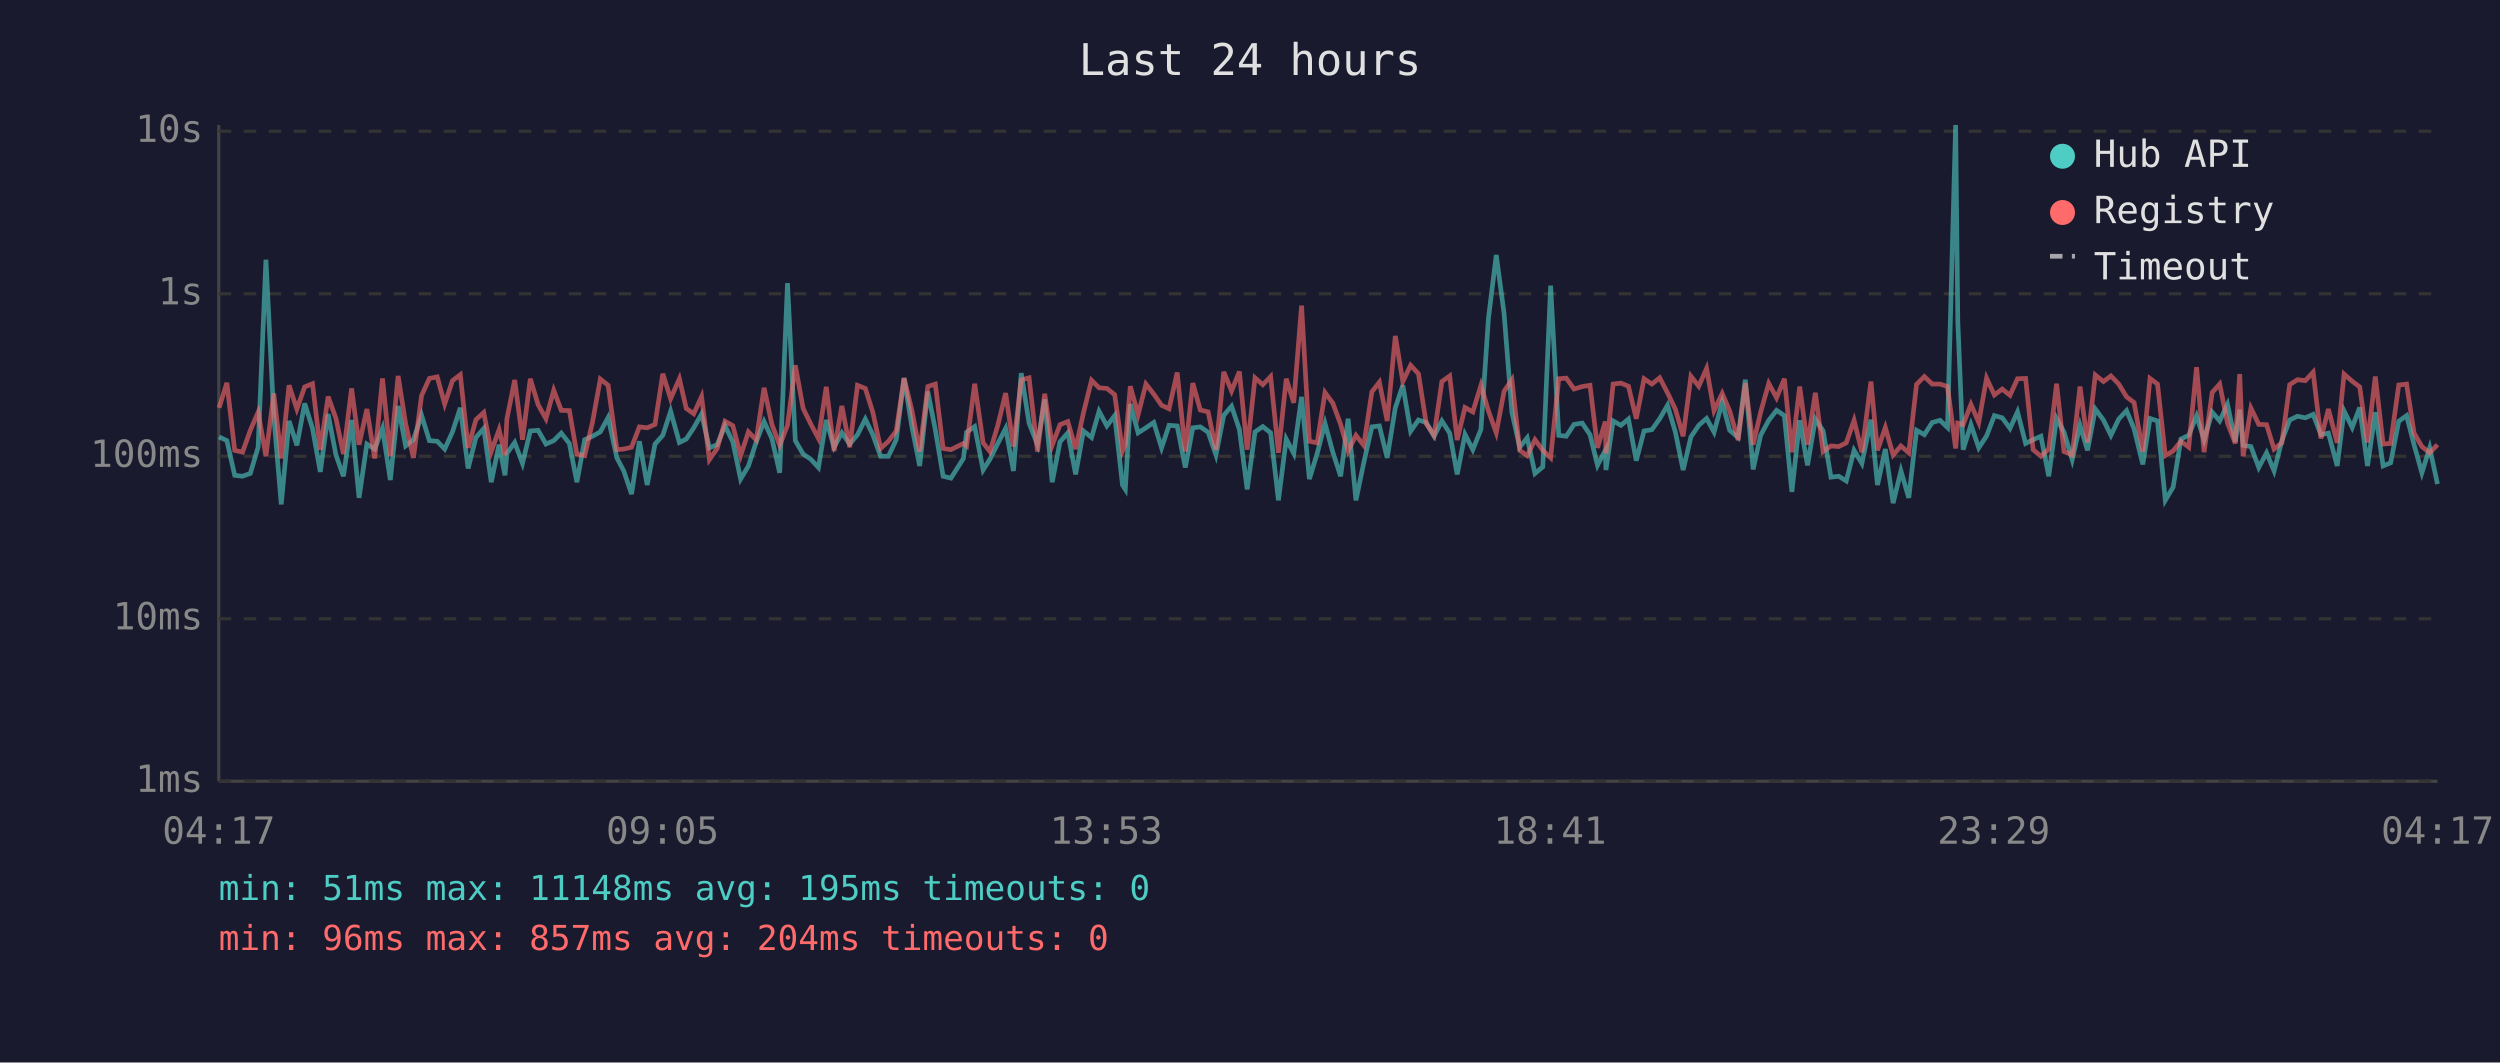
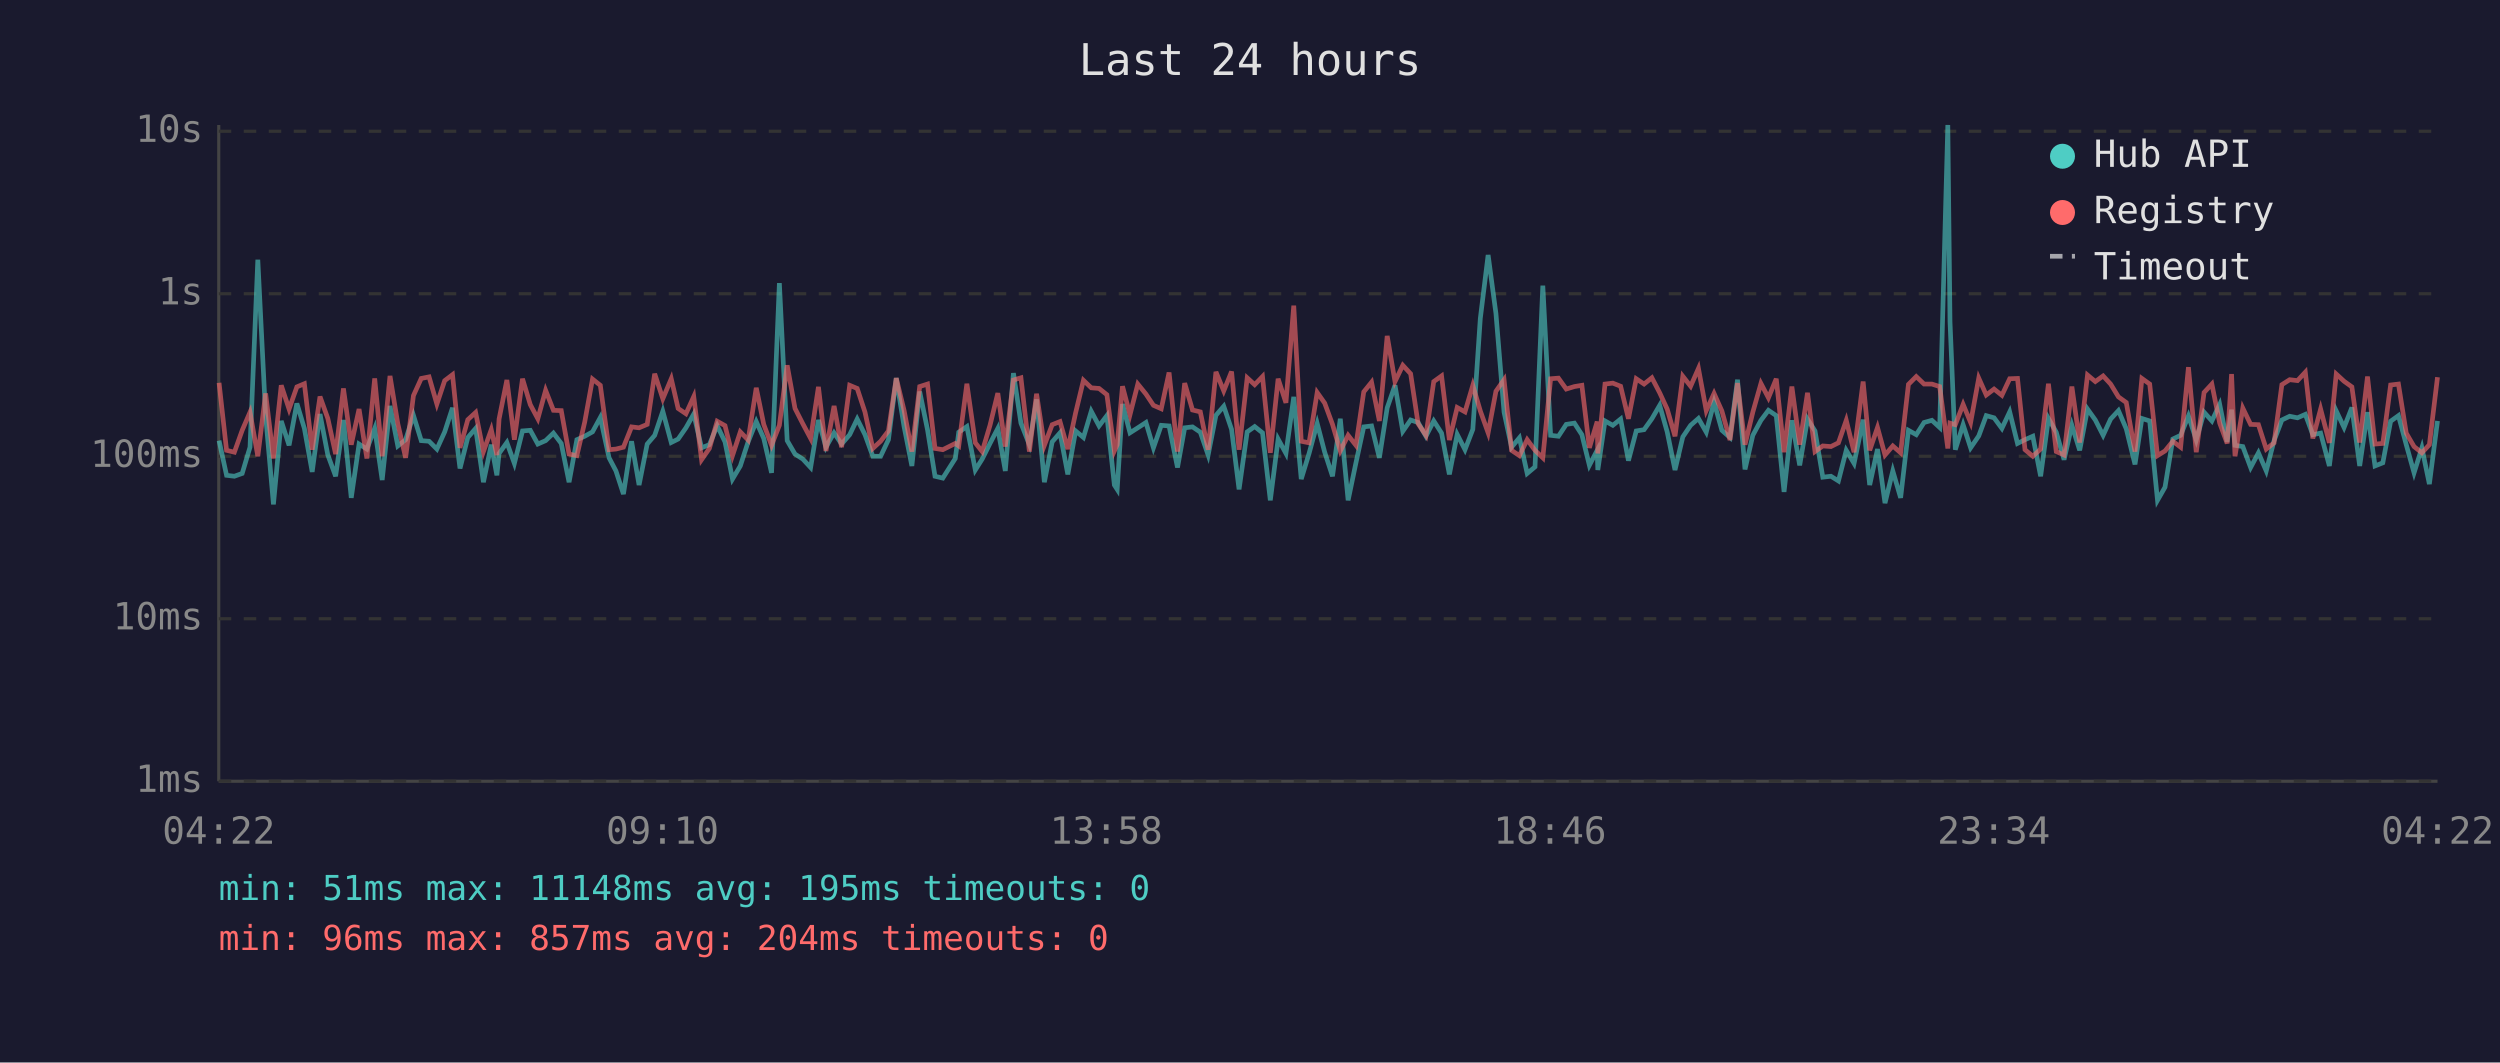
<svg xmlns="http://www.w3.org/2000/svg" viewBox="0 0 800 340" font-family="monospace" font-size="12">
  <rect width="800" height="340" fill="#1a1a2e" />
  <text x="400" y="24" fill="#e0e0e0" font-size="14" text-anchor="middle">Last 24 hours</text>
  <line x1="70" y1="40" x2="70" y2="250" stroke="#444" stroke-width="1" />
  <line x1="70" y1="250" x2="780" y2="250" stroke="#444" stroke-width="1" />
  <line x1="70" y1="250" x2="780" y2="250" stroke="#333" stroke-width="1" stroke-dasharray="4" />
  <text x="65" y="250" fill="#888" text-anchor="end" dominant-baseline="middle">1ms</text>
  <line x1="70" y1="198" x2="780" y2="198" stroke="#333" stroke-width="1" stroke-dasharray="4" />
  <text x="65" y="198" fill="#888" text-anchor="end" dominant-baseline="middle">10ms</text>
  <line x1="70" y1="146" x2="780" y2="146" stroke="#333" stroke-width="1" stroke-dasharray="4" />
  <text x="65" y="146" fill="#888" text-anchor="end" dominant-baseline="middle">100ms</text>
  <line x1="70" y1="94" x2="780" y2="94" stroke="#333" stroke-width="1" stroke-dasharray="4" />
  <text x="65" y="94" fill="#888" text-anchor="end" dominant-baseline="middle">1s</text>
  <line x1="70" y1="42" x2="780" y2="42" stroke="#333" stroke-width="1" stroke-dasharray="4" />
  <text x="65" y="42" fill="#888" text-anchor="end" dominant-baseline="middle">10s</text>
-   <text x="70" y="270" fill="#888" text-anchor="middle">04:17</text>
-   <text x="212" y="270" fill="#888" text-anchor="middle">09:05</text>
-   <text x="354" y="270" fill="#888" text-anchor="middle">13:53</text>
-   <text x="496" y="270" fill="#888" text-anchor="middle">18:41</text>
-   <text x="638" y="270" fill="#888" text-anchor="middle">23:29</text>
-   <text x="780" y="270" fill="#888" text-anchor="middle">04:17</text>
-   <polyline points="70.1,139.8 72.6,141.0 75.1,152.1 77.6,152.4 80.1,151.5 82.6,143.1 85.1,83.1 87.6,133.0 90.0,161.4 92.5,134.7 95.0,142.5 97.5,129.1 100.0,137.1 102.5,151.0 105.0,132.5 107.5,145.6 109.9,152.4 112.5,134.4 114.9,159.3 117.4,142.1 119.9,143.7 122.4,137.1 124.9,153.6 127.4,129.9 129.8,142.7 132.3,140.7 134.9,132.9 137.4,141.0 139.9,141.2 142.3,143.7 144.8,138.2 147.3,130.5 149.8,149.9 152.3,140.0 154.8,137.1 157.2,154.3 159.7,142.3 161.6,152.1 162.2,145.1 164.7,141.6 167.2,148.3 169.7,137.9 172.2,137.7 174.7,142.1 177.2,141.0 179.6,138.6 182.2,141.9 184.6,154.3 187.1,140.7 189.6,139.6 192.1,138.2 194.6,133.6 197.4,146.5 199.6,150.7 202.1,158.1 204.6,141.2 207.1,155.2 209.6,142.1 212.1,139.3 214.6,131.6 217.4,141.6 219.6,140.5 222.0,136.9 224.5,132.5 227.0,143.3 229.5,142.3 232.0,136.2 234.5,141.4 237.0,153.3 239.5,149.1 242.0,141.4 244.5,134.9 247.0,140.3 249.5,151.3 252.0,90.6 254.5,141.0 257.0,145.3 259.4,146.9 261.9,149.6 264.4,134.4 266.9,143.1 269.4,138.5 271.9,142.1 274.4,139.1 276.9,134.1 279.3,139.1 281.8,146.0 284.3,146.0 286.8,140.7 289.3,121.0 291.8,136.5 294.3,149.1 296.9,125.3 299.3,137.5 301.8,152.4 304.3,153.0 308.3,146.7 309.3,138.3 311.9,136.5 314.6,150.4 316.8,146.9 319.3,141.9 321.8,137.1 324.3,150.7 326.8,119.4 329.3,135.4 332.0,142.3 334.3,127.8 336.7,154.3 339.2,141.4 341.7,138.5 344.2,151.8 346.7,137.9 349.3,140.0 351.7,131.6 354.2,136.3 356.7,133.0 359.2,155.2 360.1,156.6 361.7,129.3 364.2,138.5 366.7,136.9 369.2,135.2 371.7,143.3 374.1,136.1 376.7,136.3 379.3,149.6 381.7,136.9 384.1,136.6 386.6,138.3 389.1,145.6 391.6,132.9 394.1,130.0 396.6,137.4 399.1,156.6 401.6,138.2 404.1,136.5 406.6,138.5 409.1,160.1 411.6,140.5 414.0,145.1 416.5,127.0 419.0,153.3 421.5,145.1 424.0,135.5 426.5,144.7 429.0,152.4 431.4,134.0 433.9,160.1 436.4,148.1 439.0,136.6 441.4,136.3 443.9,146.5 446.5,130.5 448.9,123.3 451.4,138.0 453.9,134.4 456.4,135.2 458.9,139.6 461.4,134.7 463.9,138.6 466.3,151.8 468.8,139.0 471.3,143.9 473.9,137.4 476.3,101.9 478.8,81.6 481.3,100.3 483.8,131.9 486.3,143.1 488.7,140.1 491.2,151.5 493.7,149.4 496.2,91.4 498.8,139.3 501.2,139.6 503.7,135.8 506.3,135.4 508.8,139.1 511.2,148.9 513.7,144.1 513.9,150.4 516.2,134.7 518.7,136.1 521.1,134.1 523.6,147.4 526.1,137.9 528.6,137.5 531.1,134.0 533.6,129.7 536.1,138.2 538.6,150.4 541.1,139.8 543.6,136.1 546.1,133.9 548.5,138.3 551.1,128.7 553.5,137.7 556.2,140.0 558.5,121.5 561.0,150.2 563.4,139.3 566.0,134.5 568.5,131.3 571.0,133.0 573.4,157.4 575.9,134.5 578.4,148.9 580.9,134.1 583.4,137.9 585.9,152.7 588.4,152.4 590.8,153.9 593.3,144.1 595.8,148.3 598.7,134.3 600.8,155.2 603.3,143.7 605.8,161.0 608.3,150.7 610.8,159.3 613.3,137.7 615.8,139.1 618.3,135.2 620.8,134.5 623.2,136.8 625.8,40.0 626.5,102.9 628.2,143.9 630.7,135.9 633.2,143.3 635.7,139.5 638.2,133.0 640.7,133.7 643.2,137.1 645.6,131.8 648.2,141.9 650.6,140.7 653.1,139.6 655.6,152.4 658.1,133.9 660.5,138.3 663.1,147.1 665.6,136.1 668.0,144.1 670.5,130.9 673.1,134.4 675.5,139.3 678.0,134.1 680.5,131.4 682.9,137.2 685.7,148.6 688.0,133.9 690.4,134.7 692.9,160.1 695.4,155.9 697.9,140.5 700.4,139.3 702.9,133.1 705.3,140.8 707.9,131.9 710.3,134.7 712.8,129.4 715.3,141.4 716.7,131.1 717.8,142.5 720.3,142.9 722.8,149.6 725.3,144.9 727.7,150.7 730.2,141.0 732.7,134.4 735.2,133.2 737.7,133.7 740.2,132.6 742.7,139.1 745.1,138.6 747.9,149.1 750.1,131.5 752.7,136.8 755.1,130.4 757.6,149.1 760.1,131.9 762.6,149.1 765.0,148.1 767.6,134.8 770.1,133.0 772.5,142.3 775.0,151.3 777.5,143.3 780.0,154.9" fill="none" stroke="#4ecdc4" stroke-width="1.5" opacity="0.6" />
-   <polyline points="70.1,130.5 72.6,122.5 75.1,144.1 77.6,144.7 80.1,137.7 82.6,131.9 85.1,146.0 87.6,125.9 90.0,146.7 92.5,123.3 95.0,130.9 97.5,123.8 100.0,122.8 102.5,143.9 105.0,126.9 107.5,133.9 109.9,145.3 112.5,124.3 114.9,142.3 117.4,130.9 119.9,146.7 122.4,121.1 124.9,146.0 127.4,120.3 129.8,135.6 132.3,146.5 134.9,126.6 137.4,121.1 139.9,120.6 142.3,129.3 144.8,121.8 147.3,119.9 149.8,143.3 152.3,134.3 154.8,132.0 157.2,144.5 159.7,137.5 161.6,145.6 162.2,134.1 164.7,121.6 167.2,140.7 169.7,121.2 172.2,129.5 174.7,134.0 177.2,124.9 179.6,131.3 182.2,131.4 184.6,145.3 187.1,145.8 189.6,135.1 192.1,121.3 194.6,123.3 197.4,143.9 199.6,143.7 202.1,143.1 204.6,136.6 207.1,136.9 209.6,135.8 212.1,119.6 214.6,127.6 217.4,121.2 219.6,130.7 222.0,132.4 224.5,126.9 227.0,147.1 229.5,143.5 232.0,134.8 234.5,136.2 237.0,145.8 239.5,138.2 242.0,140.8 244.5,124.1 247.0,135.8 249.5,142.5 252.0,136.1 254.5,116.9 257.0,130.7 259.4,135.6 261.9,140.3 264.4,123.8 266.9,144.3 269.4,129.9 271.9,143.1 274.4,123.3 276.9,124.3 279.3,131.9 281.8,143.5 284.3,141.2 286.8,137.9 289.3,121.0 291.8,131.3 294.3,144.5 296.9,123.7 299.3,122.9 301.8,143.5 304.3,143.9 308.3,141.9 309.3,142.7 311.9,122.8 314.6,141.7 316.8,144.5 319.3,136.1 321.8,125.8 324.3,142.9 326.8,121.6 329.3,120.9 332.0,144.5 334.3,126.0 336.7,142.5 339.2,135.9 341.7,134.9 344.2,143.7 346.7,132.1 349.3,121.7 351.7,124.1 354.2,124.3 356.7,126.3 359.2,144.3 360.1,142.3 361.7,123.6 364.2,132.7 366.7,122.9 369.2,126.1 371.7,129.7 374.1,130.8 376.7,119.2 379.3,144.5 381.7,122.6 384.1,131.2 386.6,131.8 389.1,143.9 391.6,119.0 394.1,125.1 396.6,118.9 399.1,143.9 401.6,120.9 404.1,123.1 406.6,120.5 409.1,144.9 411.6,121.2 414.0,128.9 416.5,97.8 419.0,141.2 421.5,141.7 424.0,125.6 426.5,129.0 429.0,135.8 431.4,144.3 433.9,139.3 436.4,142.5 439.0,125.4 441.4,122.3 443.9,134.7 446.5,107.5 448.9,122.1 451.4,116.9 453.9,119.6 456.4,135.6 458.9,139.3 461.4,122.1 463.9,120.3 466.3,140.8 468.8,130.4 471.3,131.8 473.9,123.3 476.3,131.5 478.8,138.5 481.3,125.2 483.8,121.5 486.3,144.1 488.7,145.8 491.2,140.7 493.7,144.1 496.2,146.5 498.8,121.2 501.2,121.0 503.7,124.5 506.3,123.7 508.8,123.3 511.2,143.3 513.7,134.9 513.9,145.1 516.2,122.9 518.7,122.6 521.1,123.6 523.6,134.0 526.1,121.2 528.6,122.9 531.1,120.9 533.6,125.7 536.1,130.9 538.6,139.6 541.1,120.4 543.6,123.6 546.1,117.9 548.5,131.4 551.1,125.9 553.5,131.5 556.2,140.8 558.5,122.6 561.0,142.3 563.4,131.9 566.0,122.7 568.5,127.3 571.0,121.2 573.4,144.7 575.9,123.7 578.4,142.3 580.9,125.7 583.4,144.5 585.9,142.7 588.4,142.9 590.8,141.7 593.3,134.5 595.8,144.7 598.7,122.1 600.8,144.1 603.3,136.8 605.8,145.6 608.3,142.7 610.8,144.9 613.3,123.0 615.8,120.5 618.3,122.9 620.8,122.9 623.2,123.7 625.8,143.5 626.5,135.4 628.2,135.9 630.7,129.4 633.2,135.2 635.7,121.0 638.2,126.4 640.7,124.5 643.2,126.5 645.6,121.2 648.2,121.1 650.6,143.9 653.1,146.0 655.6,143.7 658.1,122.8 660.5,144.5 663.1,145.6 665.6,123.7 668.0,141.6 670.5,120.0 673.1,122.1 675.5,120.3 678.0,122.9 680.5,127.0 682.9,128.8 685.7,144.5 688.0,121.1 690.4,122.9 692.9,145.8 695.4,144.3 697.9,141.2 700.4,143.1 702.9,117.5 705.3,144.7 707.9,125.6 710.3,122.9 712.8,135.4 715.3,141.9 716.7,119.7 717.8,146.0 720.3,130.6 722.8,135.8 725.3,135.9 727.7,143.7 730.2,141.7 732.7,123.1 735.2,121.5 737.7,121.8 740.2,119.1 742.7,140.3 745.1,130.9 747.9,141.7 750.1,119.7 752.7,122.0 755.1,123.8 757.6,141.6 760.1,120.5 762.6,142.1 765.0,141.9 767.6,123.2 770.1,122.9 772.5,138.6 775.0,142.9 777.5,144.9 780.0,142.3" fill="none" stroke="#ff6b6b" stroke-width="1.5" opacity="0.6" />
+   <text x="70" y="270" fill="#888" text-anchor="middle">04:22</text>
+   <text x="212" y="270" fill="#888" text-anchor="middle">09:10</text>
+   <text x="354" y="270" fill="#888" text-anchor="middle">13:58</text>
+   <text x="496" y="270" fill="#888" text-anchor="middle">18:46</text>
+   <text x="638" y="270" fill="#888" text-anchor="middle">23:34</text>
+   <text x="780" y="270" fill="#888" text-anchor="middle">04:22</text>
+   <polyline points="70.1,141.0 72.5,152.1 75.0,152.4 77.5,151.5 80.0,143.1 82.5,83.1 85.0,133.0 87.5,161.4 90.0,134.7 92.5,142.5 95.0,129.1 97.4,137.1 99.9,151.0 102.4,132.5 104.9,145.6 107.4,152.4 109.9,134.4 112.4,159.3 114.9,142.1 117.4,143.7 119.9,137.1 122.3,153.6 124.8,129.9 127.3,142.7 129.8,140.7 132.3,132.9 134.8,141.0 137.3,141.2 139.8,143.7 142.3,138.2 144.8,130.5 147.2,149.9 149.7,140.0 152.2,137.1 154.7,154.3 157.2,142.3 159.0,152.1 159.7,145.1 162.2,141.6 164.6,148.3 167.2,137.9 169.7,137.7 172.1,142.1 174.6,141.0 177.1,138.6 179.6,141.9 182.1,154.3 184.6,140.7 187.1,139.6 189.6,138.2 192.1,133.6 194.9,146.5 197.1,150.7 199.5,158.1 202.1,141.2 204.5,155.2 207.1,142.1 209.5,139.3 212.1,131.6 214.8,141.6 217.0,140.5 219.5,136.9 222.0,132.5 224.5,143.3 227.0,142.3 229.5,136.2 232.0,141.4 234.4,153.3 236.9,149.1 239.4,141.4 242.0,134.9 244.4,140.3 246.9,151.3 249.4,90.6 251.9,141.0 254.4,145.3 256.9,146.9 259.4,149.6 261.9,134.4 264.3,143.1 266.9,138.5 269.3,142.1 271.9,139.1 274.3,134.1 276.8,139.1 279.3,146.0 281.8,146.0 284.3,140.7 286.8,121.0 289.3,136.5 291.8,149.1 294.3,125.3 296.8,137.5 299.2,152.4 301.7,153.0 305.7,146.7 306.8,138.3 309.4,136.5 312.1,150.4 314.3,146.9 316.8,141.9 319.3,137.1 321.7,150.7 324.3,119.4 326.7,135.4 329.4,142.3 331.7,127.8 334.2,154.3 336.7,141.4 339.2,138.5 341.7,151.8 344.2,137.9 346.7,140.0 349.2,131.6 351.7,136.3 354.2,133.0 356.6,155.2 357.5,156.6 359.2,129.3 361.6,138.5 364.1,136.9 366.7,135.2 369.1,143.3 371.6,136.1 374.1,136.3 376.8,149.6 379.1,136.9 381.6,136.6 384.1,138.3 386.6,145.6 389.1,132.9 391.6,130.0 394.1,137.4 396.5,156.6 399.1,138.2 401.5,136.5 404.0,138.5 406.5,160.1 409.0,140.5 411.5,145.1 414.0,127.0 416.4,153.3 418.9,145.1 421.5,135.5 423.9,144.7 426.4,152.4 428.9,134.0 431.4,160.1 433.9,148.1 436.4,136.6 438.9,136.3 441.4,146.5 443.9,130.5 446.4,123.3 448.9,138.0 451.4,134.4 453.8,135.2 456.3,139.6 458.8,134.7 461.3,138.6 463.8,151.8 466.3,139.0 468.8,143.9 471.3,137.4 473.7,101.9 476.2,81.6 478.7,100.3 481.3,131.9 483.7,143.1 486.2,140.1 488.7,151.5 491.2,149.4 493.7,91.4 496.2,139.3 498.7,139.6 501.2,135.8 503.8,135.4 506.2,139.1 508.6,148.9 511.1,144.1 511.3,150.4 513.6,134.7 516.1,136.1 518.6,134.1 521.1,147.4 523.6,137.9 526.1,137.5 528.6,134.0 531.1,129.7 533.5,138.2 536.0,150.4 538.5,139.8 541.0,136.1 543.5,133.9 546.0,138.3 548.5,128.7 551.0,137.7 553.6,140.0 556.0,121.5 558.4,150.2 560.9,139.3 563.5,134.5 565.9,131.3 568.4,133.0 570.9,157.4 573.4,134.5 575.9,148.9 578.4,134.1 580.8,137.9 583.3,152.7 585.9,152.4 588.3,153.9 590.8,144.1 593.3,148.3 596.2,134.3 598.3,155.2 600.8,143.7 603.2,161.0 605.7,150.7 608.2,159.3 610.7,137.7 613.2,139.1 615.7,135.2 618.2,134.5 620.7,136.8 623.3,40.0 624.0,102.9 625.7,143.9 628.2,135.9 630.6,143.3 633.2,139.5 635.6,133.0 638.1,133.7 640.6,137.1 643.1,131.8 645.6,141.9 648.0,140.7 650.5,139.6 653.0,152.4 655.5,133.9 658.0,138.3 660.5,147.1 663.0,136.1 665.5,144.1 668.0,130.9 670.5,134.4 673.0,139.3 675.4,134.1 677.9,131.4 680.4,137.2 683.2,148.6 685.4,133.9 687.9,134.7 690.4,160.1 692.8,155.9 695.3,140.5 697.8,139.3 700.3,133.1 702.8,140.8 705.3,131.9 707.8,134.7 710.3,129.4 712.7,141.4 714.1,131.1 715.2,142.5 717.7,142.9 720.2,149.6 722.7,144.9 725.2,150.7 727.7,141.0 730.2,134.4 732.7,133.2 735.2,133.7 737.7,132.6 740.1,139.1 742.6,138.6 745.4,149.1 747.6,131.5 750.1,136.8 752.6,130.4 755.1,149.1 757.6,131.9 760.0,149.1 762.5,148.1 765.0,134.8 767.5,133.0 770.0,142.3 772.5,151.3 775.0,143.3 777.4,154.9 780.0,134.7" fill="none" stroke="#4ecdc4" stroke-width="1.5" opacity="0.6" />
+   <polyline points="70.1,122.5 72.5,144.1 75.0,144.7 77.5,137.7 80.0,131.9 82.5,146.0 85.0,125.9 87.5,146.7 90.0,123.3 92.5,130.9 95.0,123.8 97.4,122.8 99.9,143.9 102.4,126.9 104.9,133.9 107.4,145.3 109.9,124.3 112.4,142.3 114.9,130.9 117.4,146.7 119.9,121.1 122.3,146.0 124.8,120.3 127.3,135.6 129.8,146.5 132.3,126.6 134.8,121.1 137.3,120.6 139.8,129.3 142.3,121.8 144.8,119.9 147.2,143.3 149.7,134.3 152.2,132.0 154.7,144.5 157.2,137.5 159.0,145.6 159.7,134.1 162.2,121.6 164.6,140.7 167.2,121.2 169.7,129.5 172.1,134.0 174.6,124.9 177.1,131.3 179.6,131.4 182.1,145.3 184.6,145.8 187.1,135.1 189.6,121.3 192.1,123.3 194.9,143.9 197.1,143.7 199.5,143.1 202.1,136.6 204.5,136.9 207.1,135.8 209.5,119.6 212.1,127.6 214.8,121.2 217.0,130.7 219.5,132.4 222.0,126.9 224.5,147.1 227.0,143.5 229.5,134.8 232.0,136.2 234.4,145.8 236.9,138.2 239.4,140.8 242.0,124.1 244.4,135.8 246.9,142.5 249.4,136.1 251.9,116.9 254.4,130.7 256.9,135.6 259.4,140.3 261.9,123.8 264.3,144.3 266.9,129.9 269.3,143.1 271.9,123.3 274.3,124.3 276.8,131.9 279.3,143.5 281.8,141.2 284.3,137.9 286.8,121.0 289.3,131.3 291.8,144.5 294.3,123.7 296.8,122.9 299.2,143.5 301.7,143.9 305.7,141.9 306.8,142.7 309.4,122.8 312.1,141.7 314.3,144.5 316.8,136.1 319.3,125.8 321.7,142.9 324.3,121.6 326.7,120.9 329.4,144.5 331.7,126.0 334.2,142.5 336.7,135.9 339.2,134.9 341.7,143.7 344.2,132.1 346.7,121.7 349.2,124.1 351.7,124.3 354.2,126.3 356.6,144.3 357.5,142.3 359.2,123.6 361.6,132.7 364.1,122.9 366.7,126.1 369.1,129.7 371.6,130.8 374.1,119.2 376.8,144.5 379.1,122.6 381.6,131.2 384.1,131.8 386.6,143.9 389.1,119.0 391.6,125.1 394.1,118.9 396.5,143.9 399.1,120.9 401.5,123.1 404.0,120.5 406.5,144.9 409.0,121.2 411.5,128.9 414.0,97.8 416.4,141.2 418.9,141.7 421.5,125.6 423.9,129.0 426.4,135.8 428.9,144.3 431.4,139.3 433.9,142.5 436.4,125.4 438.9,122.3 441.4,134.7 443.9,107.5 446.4,122.1 448.9,116.9 451.4,119.6 453.8,135.6 456.3,139.3 458.8,122.1 461.3,120.3 463.8,140.8 466.3,130.4 468.8,131.8 471.3,123.3 473.7,131.5 476.2,138.5 478.7,125.2 481.3,121.5 483.7,144.1 486.2,145.8 488.7,140.7 491.2,144.1 493.7,146.5 496.2,121.2 498.7,121.0 501.2,124.5 503.8,123.7 506.2,123.3 508.6,143.3 511.1,134.9 511.3,145.1 513.6,122.9 516.1,122.6 518.6,123.6 521.1,134.0 523.6,121.2 526.1,122.9 528.6,120.9 531.1,125.7 533.5,130.9 536.0,139.6 538.5,120.4 541.0,123.6 543.5,117.9 546.0,131.4 548.5,125.9 551.0,131.5 553.6,140.8 556.0,122.6 558.4,142.3 560.9,131.9 563.5,122.7 565.9,127.3 568.4,121.2 570.9,144.7 573.4,123.7 575.9,142.3 578.4,125.7 580.8,144.5 583.3,142.7 585.9,142.9 588.3,141.7 590.8,134.5 593.3,144.7 596.2,122.1 598.3,144.1 600.8,136.8 603.2,145.6 605.7,142.7 608.2,144.9 610.7,123.0 613.2,120.5 615.7,122.9 618.2,122.9 620.7,123.7 623.3,143.5 624.0,135.4 625.7,135.9 628.2,129.4 630.6,135.2 633.2,121.0 635.6,126.4 638.1,124.5 640.6,126.5 643.1,121.2 645.6,121.1 648.0,143.9 650.5,146.0 653.0,143.7 655.5,122.8 658.0,144.5 660.5,145.6 663.0,123.7 665.5,141.6 668.0,120.0 670.5,122.1 673.0,120.3 675.4,122.9 677.9,127.0 680.4,128.8 683.2,144.5 685.4,121.1 687.9,122.9 690.4,145.8 692.8,144.3 695.3,141.2 697.8,143.1 700.3,117.5 702.8,144.7 705.3,125.6 707.8,122.9 710.3,135.4 712.7,141.9 714.1,119.7 715.2,146.0 717.7,130.6 720.2,135.8 722.7,135.9 725.2,143.7 727.7,141.7 730.2,123.1 732.7,121.5 735.2,121.8 737.7,119.1 740.1,140.3 742.6,130.9 745.4,141.7 747.6,119.7 750.1,122.0 752.6,123.8 755.1,141.6 757.6,120.5 760.0,142.1 762.5,141.9 765.0,123.2 767.5,122.9 770.0,138.6 772.5,142.9 775.0,144.9 777.4,142.3 780.0,120.7" fill="none" stroke="#ff6b6b" stroke-width="1.5" opacity="0.6" />
  <circle cx="660" cy="50" r="4" fill="#4ecdc4" />
  <text x="670" y="50" fill="#e0e0e0" dominant-baseline="middle">Hub API</text>
  <circle cx="660" cy="68" r="4" fill="#ff6b6b" />
  <text x="670" y="68" fill="#e0e0e0" dominant-baseline="middle">Registry</text>
  <line x1="656" y1="82" x2="664" y2="82" stroke="#e0e0e0" stroke-width="1.5" stroke-dasharray="4,3" opacity="0.7" />
  <text x="670" y="86" fill="#e0e0e0" dominant-baseline="middle">Timeout</text>
  <text x="70" y="288" fill="#4ecdc4" font-size="11">min: 51ms  max: 11148ms  avg: 195ms  timeouts: 0</text>
  <text x="70" y="304" fill="#ff6b6b" font-size="11">min: 96ms  max: 857ms  avg: 204ms  timeouts: 0</text>
</svg>
